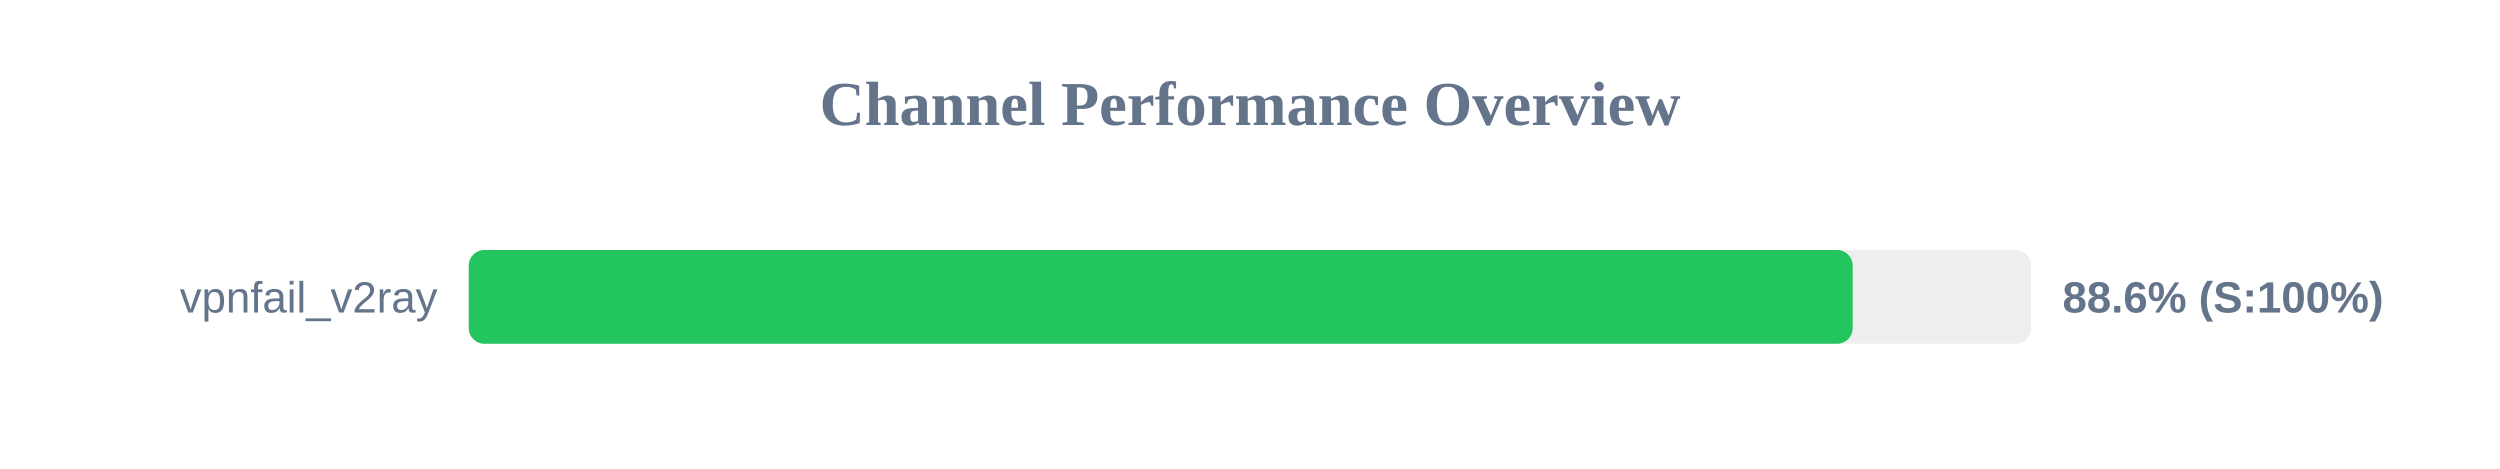
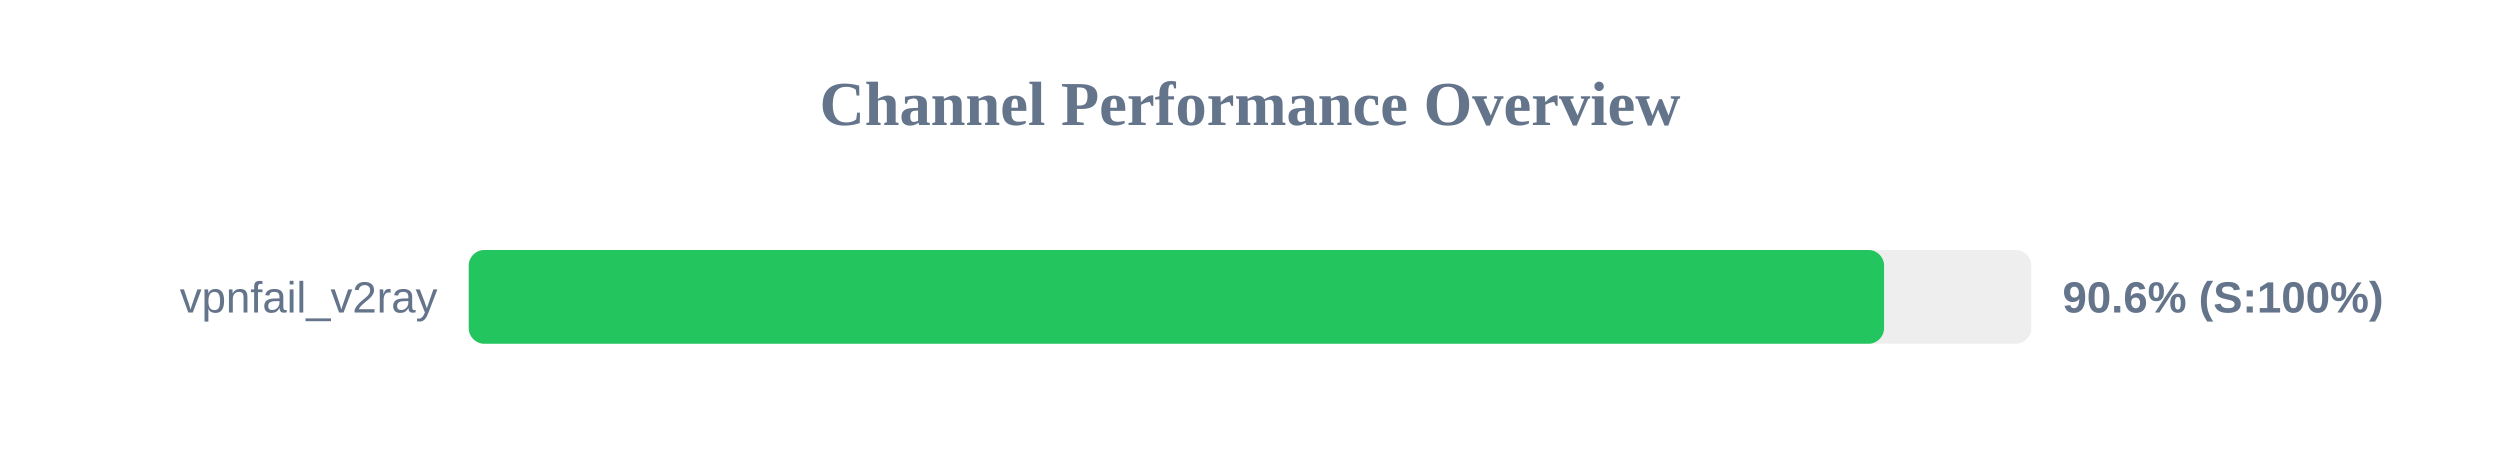
<svg xmlns="http://www.w3.org/2000/svg" width="800" height="150" version="1.1">
  <style>
        .row { font: 14px Arial; fill: #64748b; }
        .score { font: bold 14px Arial; fill: #64748b; }
    </style>
  <text x="400" y="40" text-anchor="middle" font-size="20px" font-weight="bold" fill="#64748b">Channel Performance Overview</text>
  <rect x="150" y="80" width="500" height="30" fill="#eee" rx="5" />
-   <rect x="150" y="80" width="442.85" height="30" fill="#22c55e" rx="5" />
+   <rect x="150" y="80" width="452.9" height="30" fill="#22c55e" rx="5" />
  <text x="140" y="100" text-anchor="end" class="row">vpnfail_v2ray</text>
-   <text x="660" y="100" text-anchor="start" class="score">88.6% (S:100%)</text>
+   <text x="660" y="100" text-anchor="start" class="score">90.6% (S:100%)</text>
</svg>
